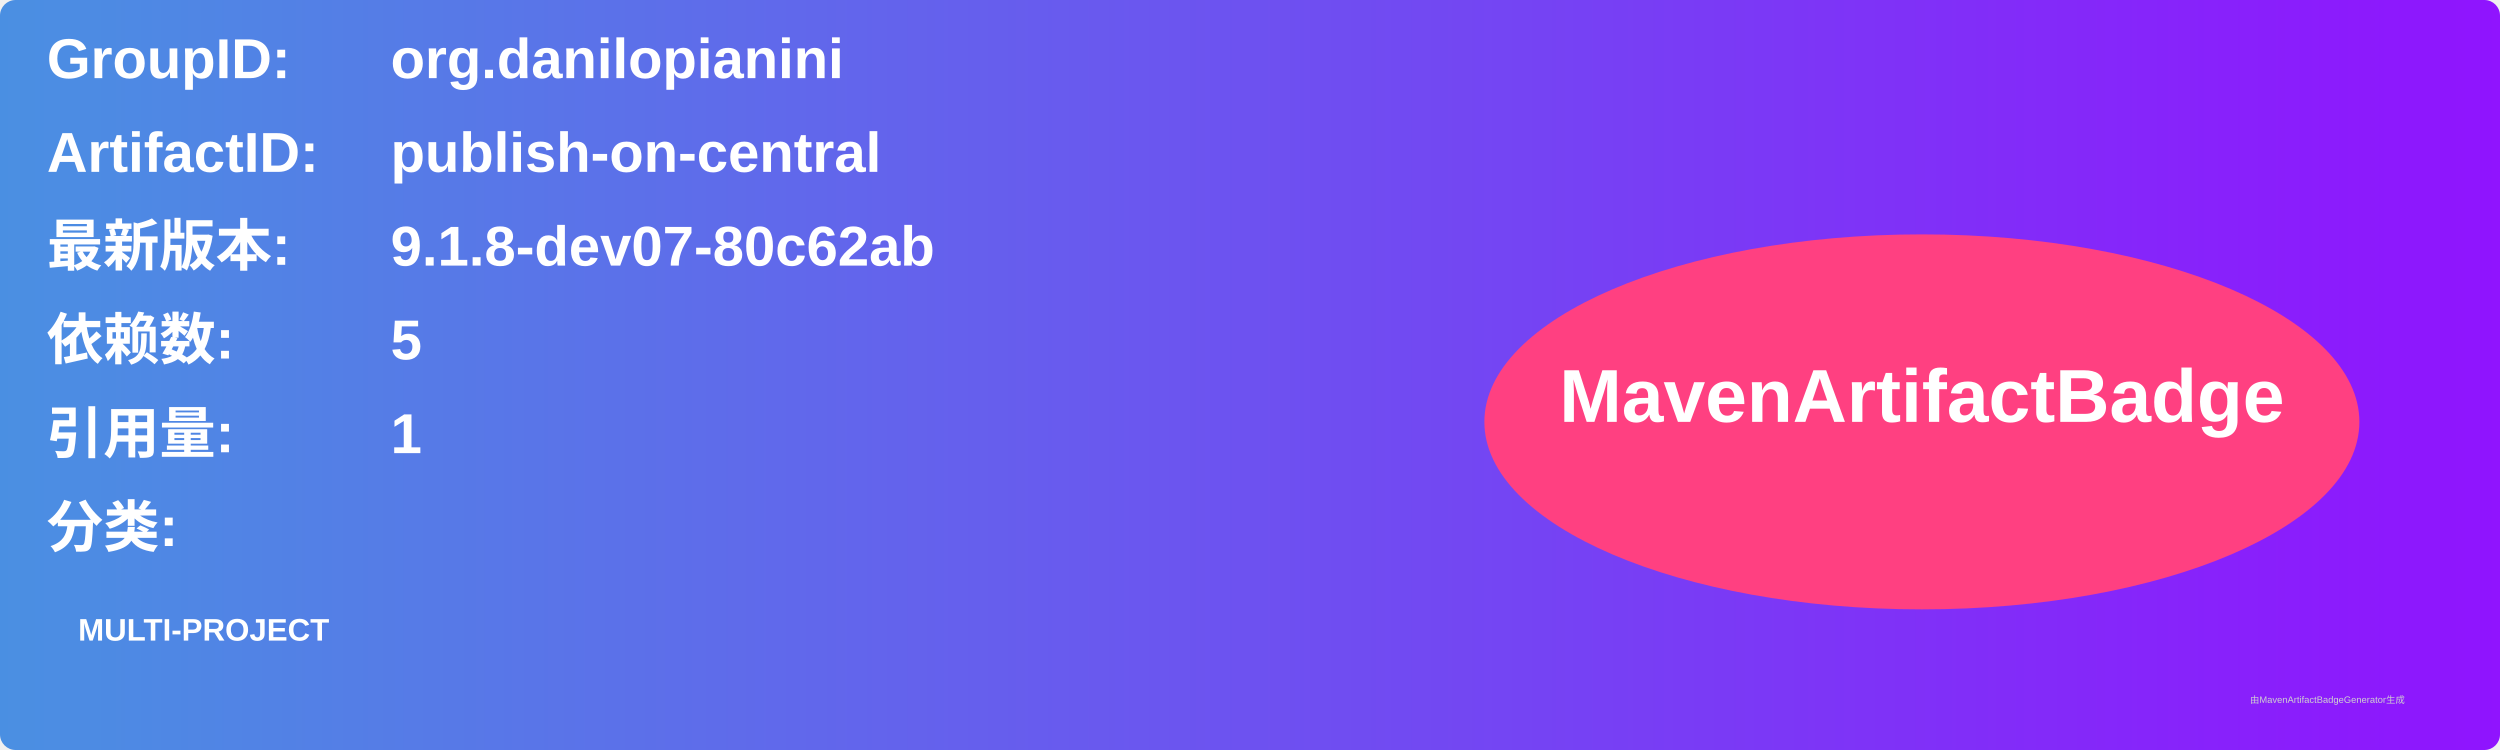
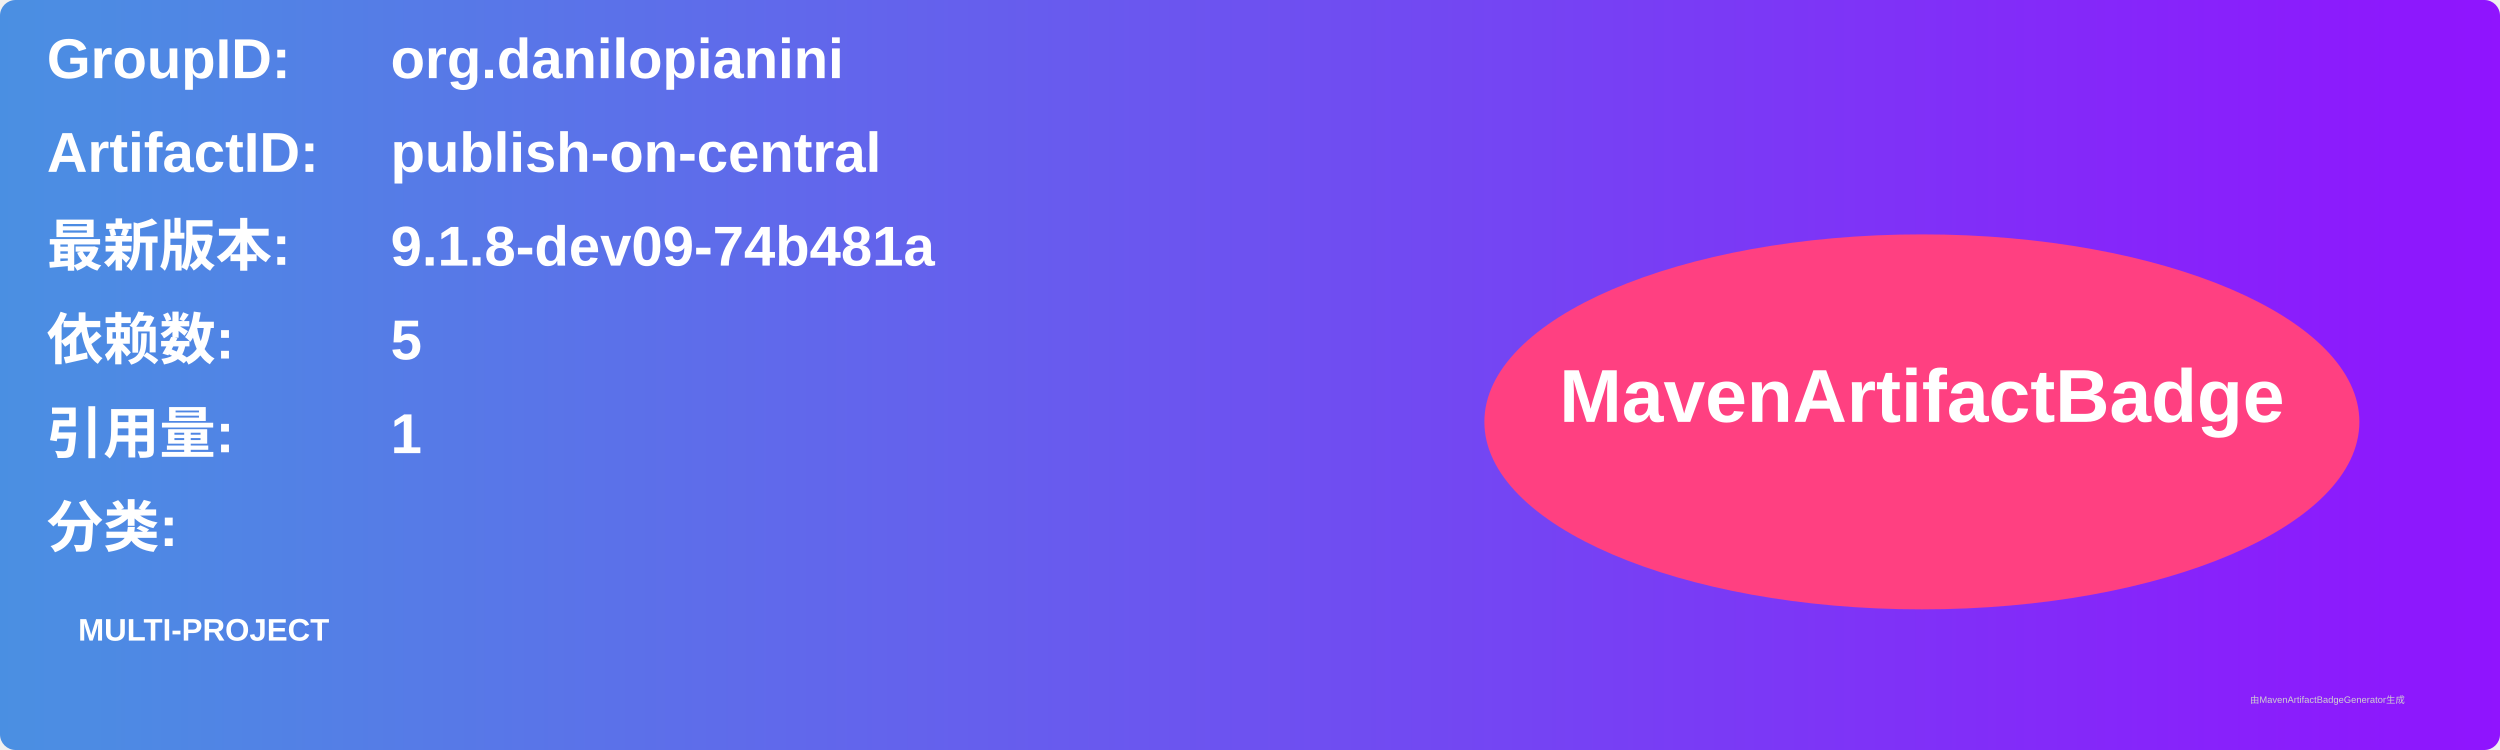
<svg xmlns="http://www.w3.org/2000/svg" width="800" height="240" viewBox="0 0 800 240">
  <linearGradient id="grad" x1="0%" y1="0%" x2="100%" y2="0%">
    <stop offset="0%" stop-color="#4a90e2" />
    <stop offset="100%" stop-color="#9013fe" />
  </linearGradient>
  <rect width="100%" height="100%" rx="5" ry="5" fill="url(#grad)" />
  <g transform="translate(15, 15)">
    <text x="0" y="10" font-family="Arial" font-size="18" fill="white" font-weight="bold" width="260">GroupID:</text>
    <text x="110" y="10" font-family="Arial" font-size="18" fill="white" font-weight="bold" width="460">org.danilopianini</text>
    <text x="0" y="40" font-family="Arial" font-size="18" fill="white" font-weight="bold" width="260">ArtifactID:</text>
    <text x="110" y="40" font-family="Arial" font-size="18" fill="white" font-weight="bold" width="460">publish-on-central</text>
    <text x="0" y="70" font-family="Arial" font-size="18" fill="white" font-weight="bold">最新版本:</text>
    <text x="110" y="70" font-family="Arial" font-size="18" fill="white" font-weight="bold">
-       <tspan font-weight="bold">9.1.8-dev07-80c62ab</tspan>
+       <tspan font-weight="bold">9.1.8-dev09-74b481a</tspan>
    </text>
    <text x="0" y="100" font-family="Arial" font-size="18" fill="white" font-weight="bold">依赖数: </text>
    <text x="110" y="100" font-family="Arial" font-size="18" fill="white">
      <tspan font-weight="bold">5</tspan>
    </text>
    <text x="0" y="130" font-family="Arial" font-size="18" fill="white" font-weight="bold">引用量: </text>
    <text x="110" y="130" font-family="Arial" font-size="18" fill="white">
      <tspan font-weight="bold">1</tspan>
    </text>
    <text x="0" y="160" font-family="Arial" font-size="18" fill="white" font-weight="bold">分类:</text>
    <text x="10" y="190" font-family="Arial" font-size="10" fill="white">
      <tspan font-weight="bold">MULTI-PROJECT</tspan>
    </text>
    <ellipse cx="600" cy="120" rx="140" ry="60" fill="#ff4081" />
    <text x="600" y="120" text-anchor="middle" font-family="Arial" font-size="24" fill="white" font-weight="bold">MavenArtifactBadge</text>
  </g>
  <text x="720" y="225" font-family="Arial" font-size="3" fill="#d0d0d0">由MavenArtifactBadgeGenerator生成</text>
</svg>
